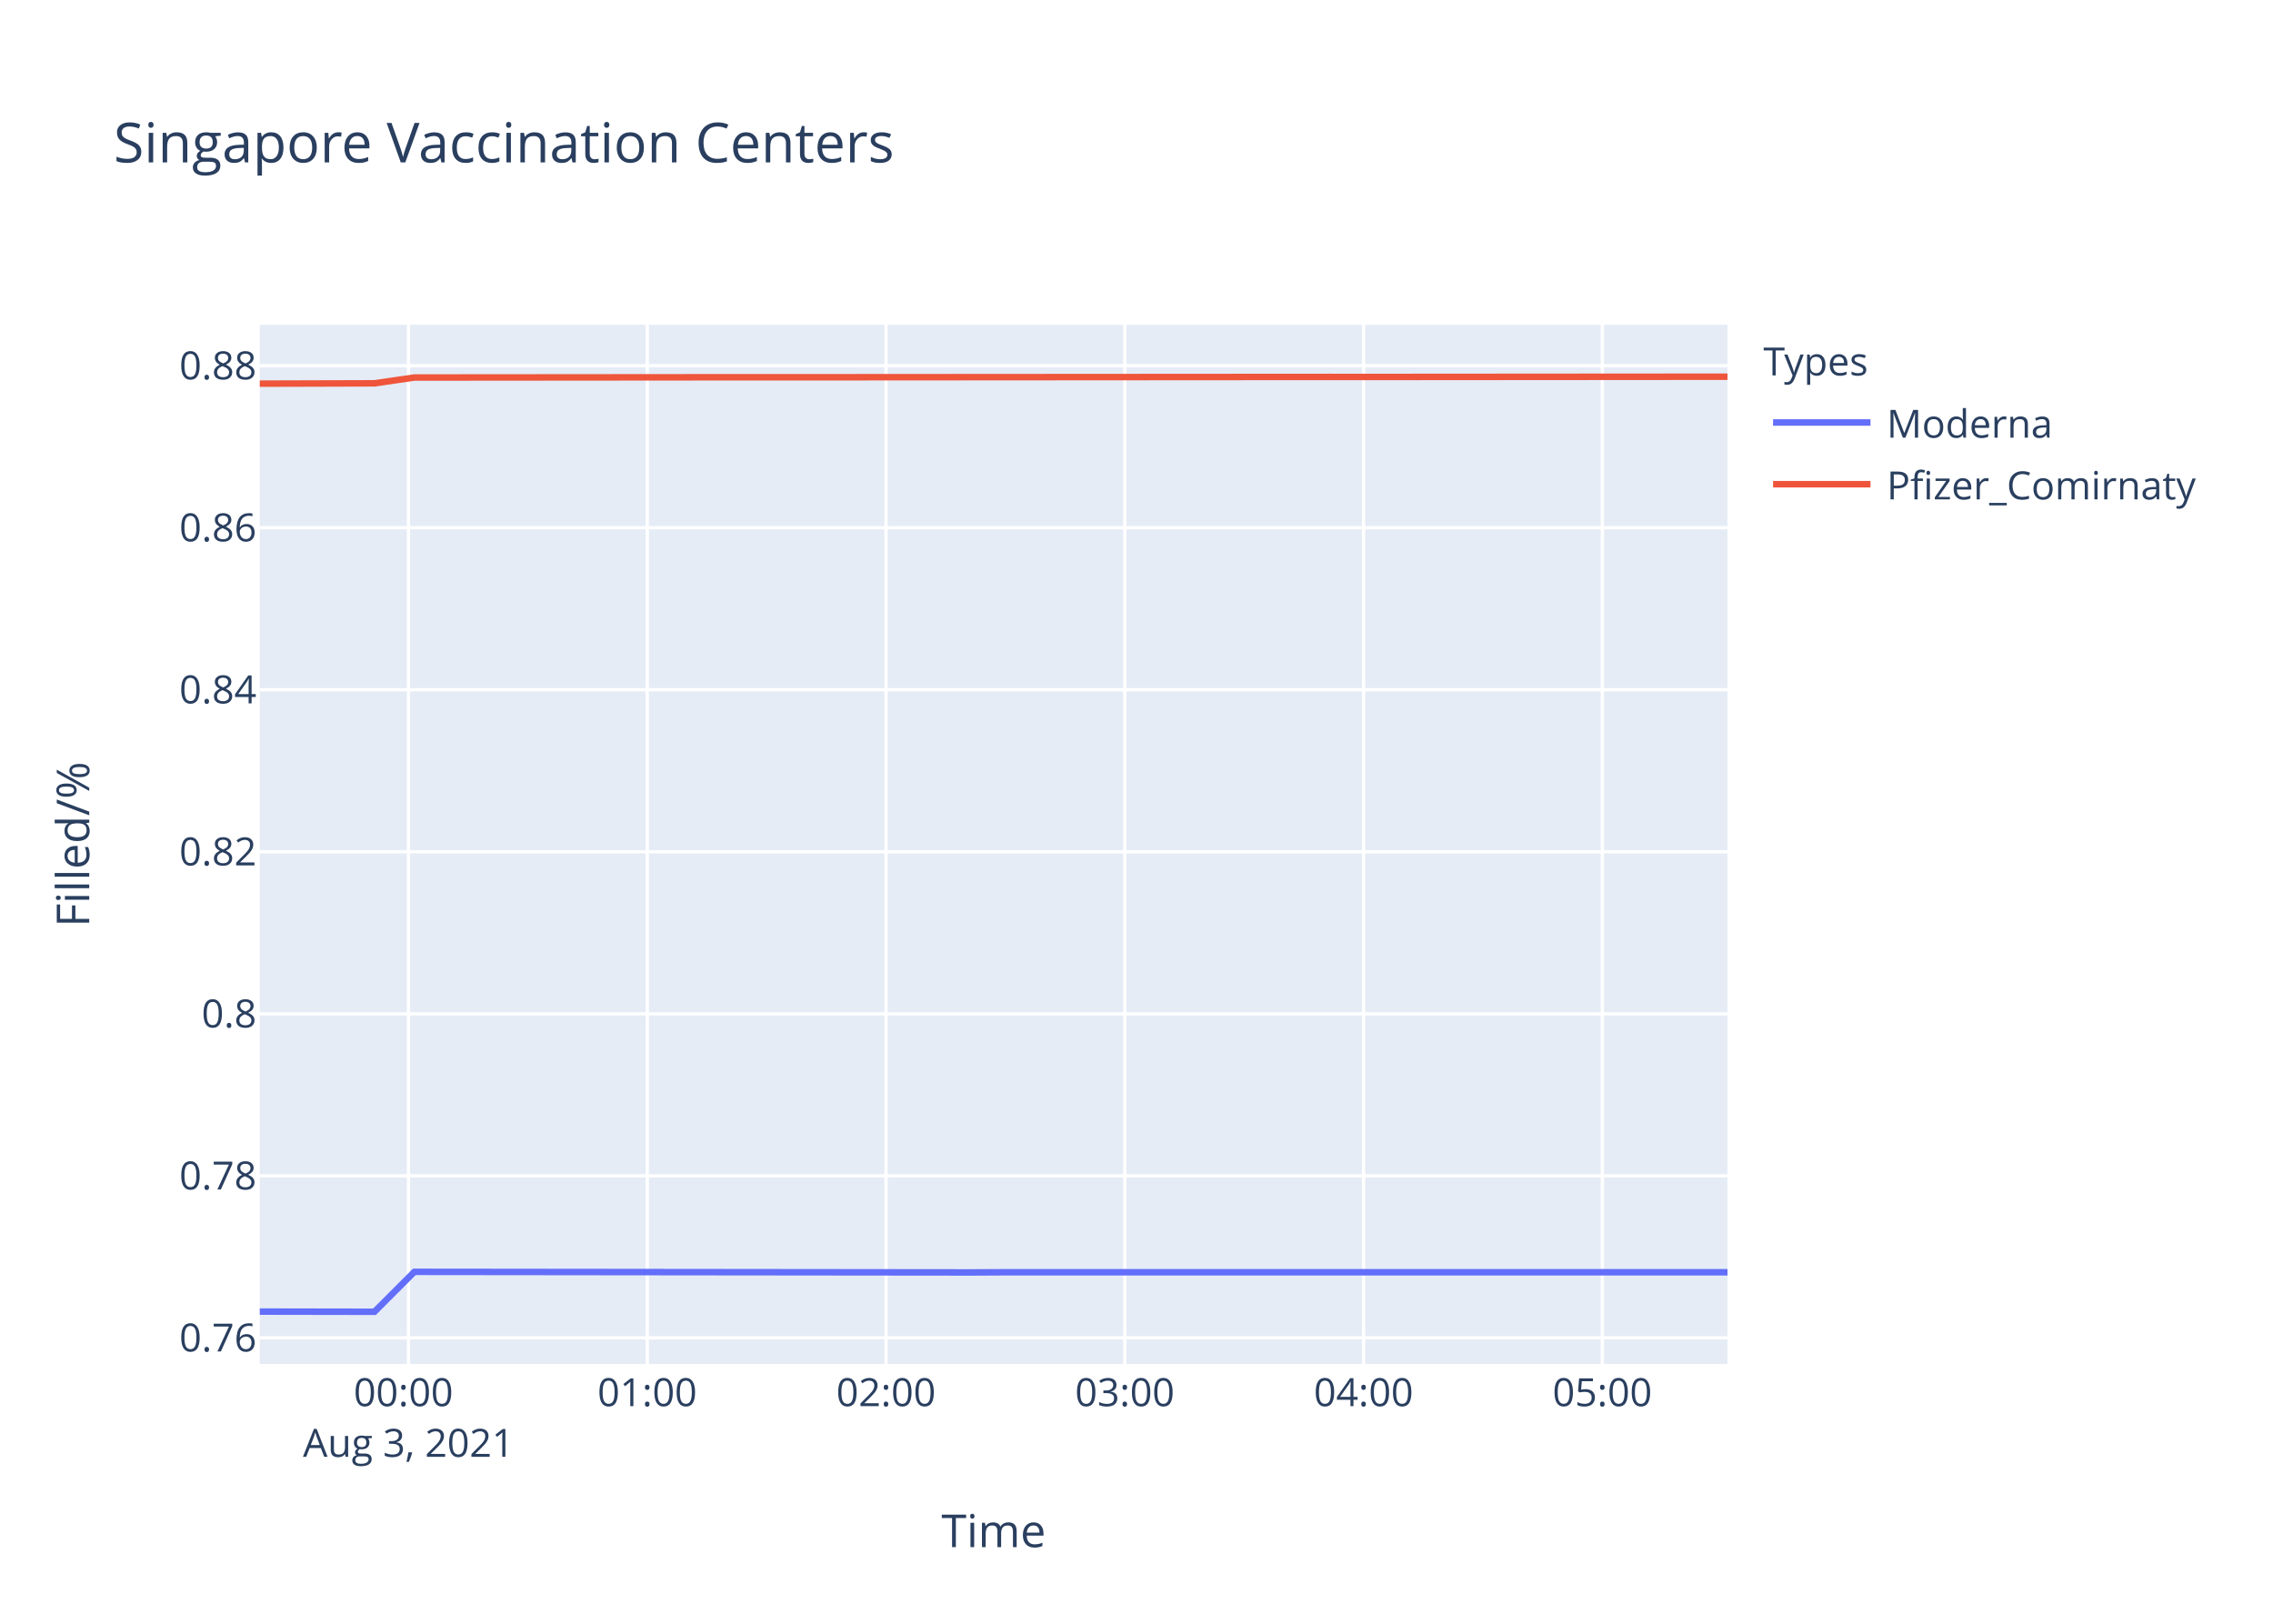
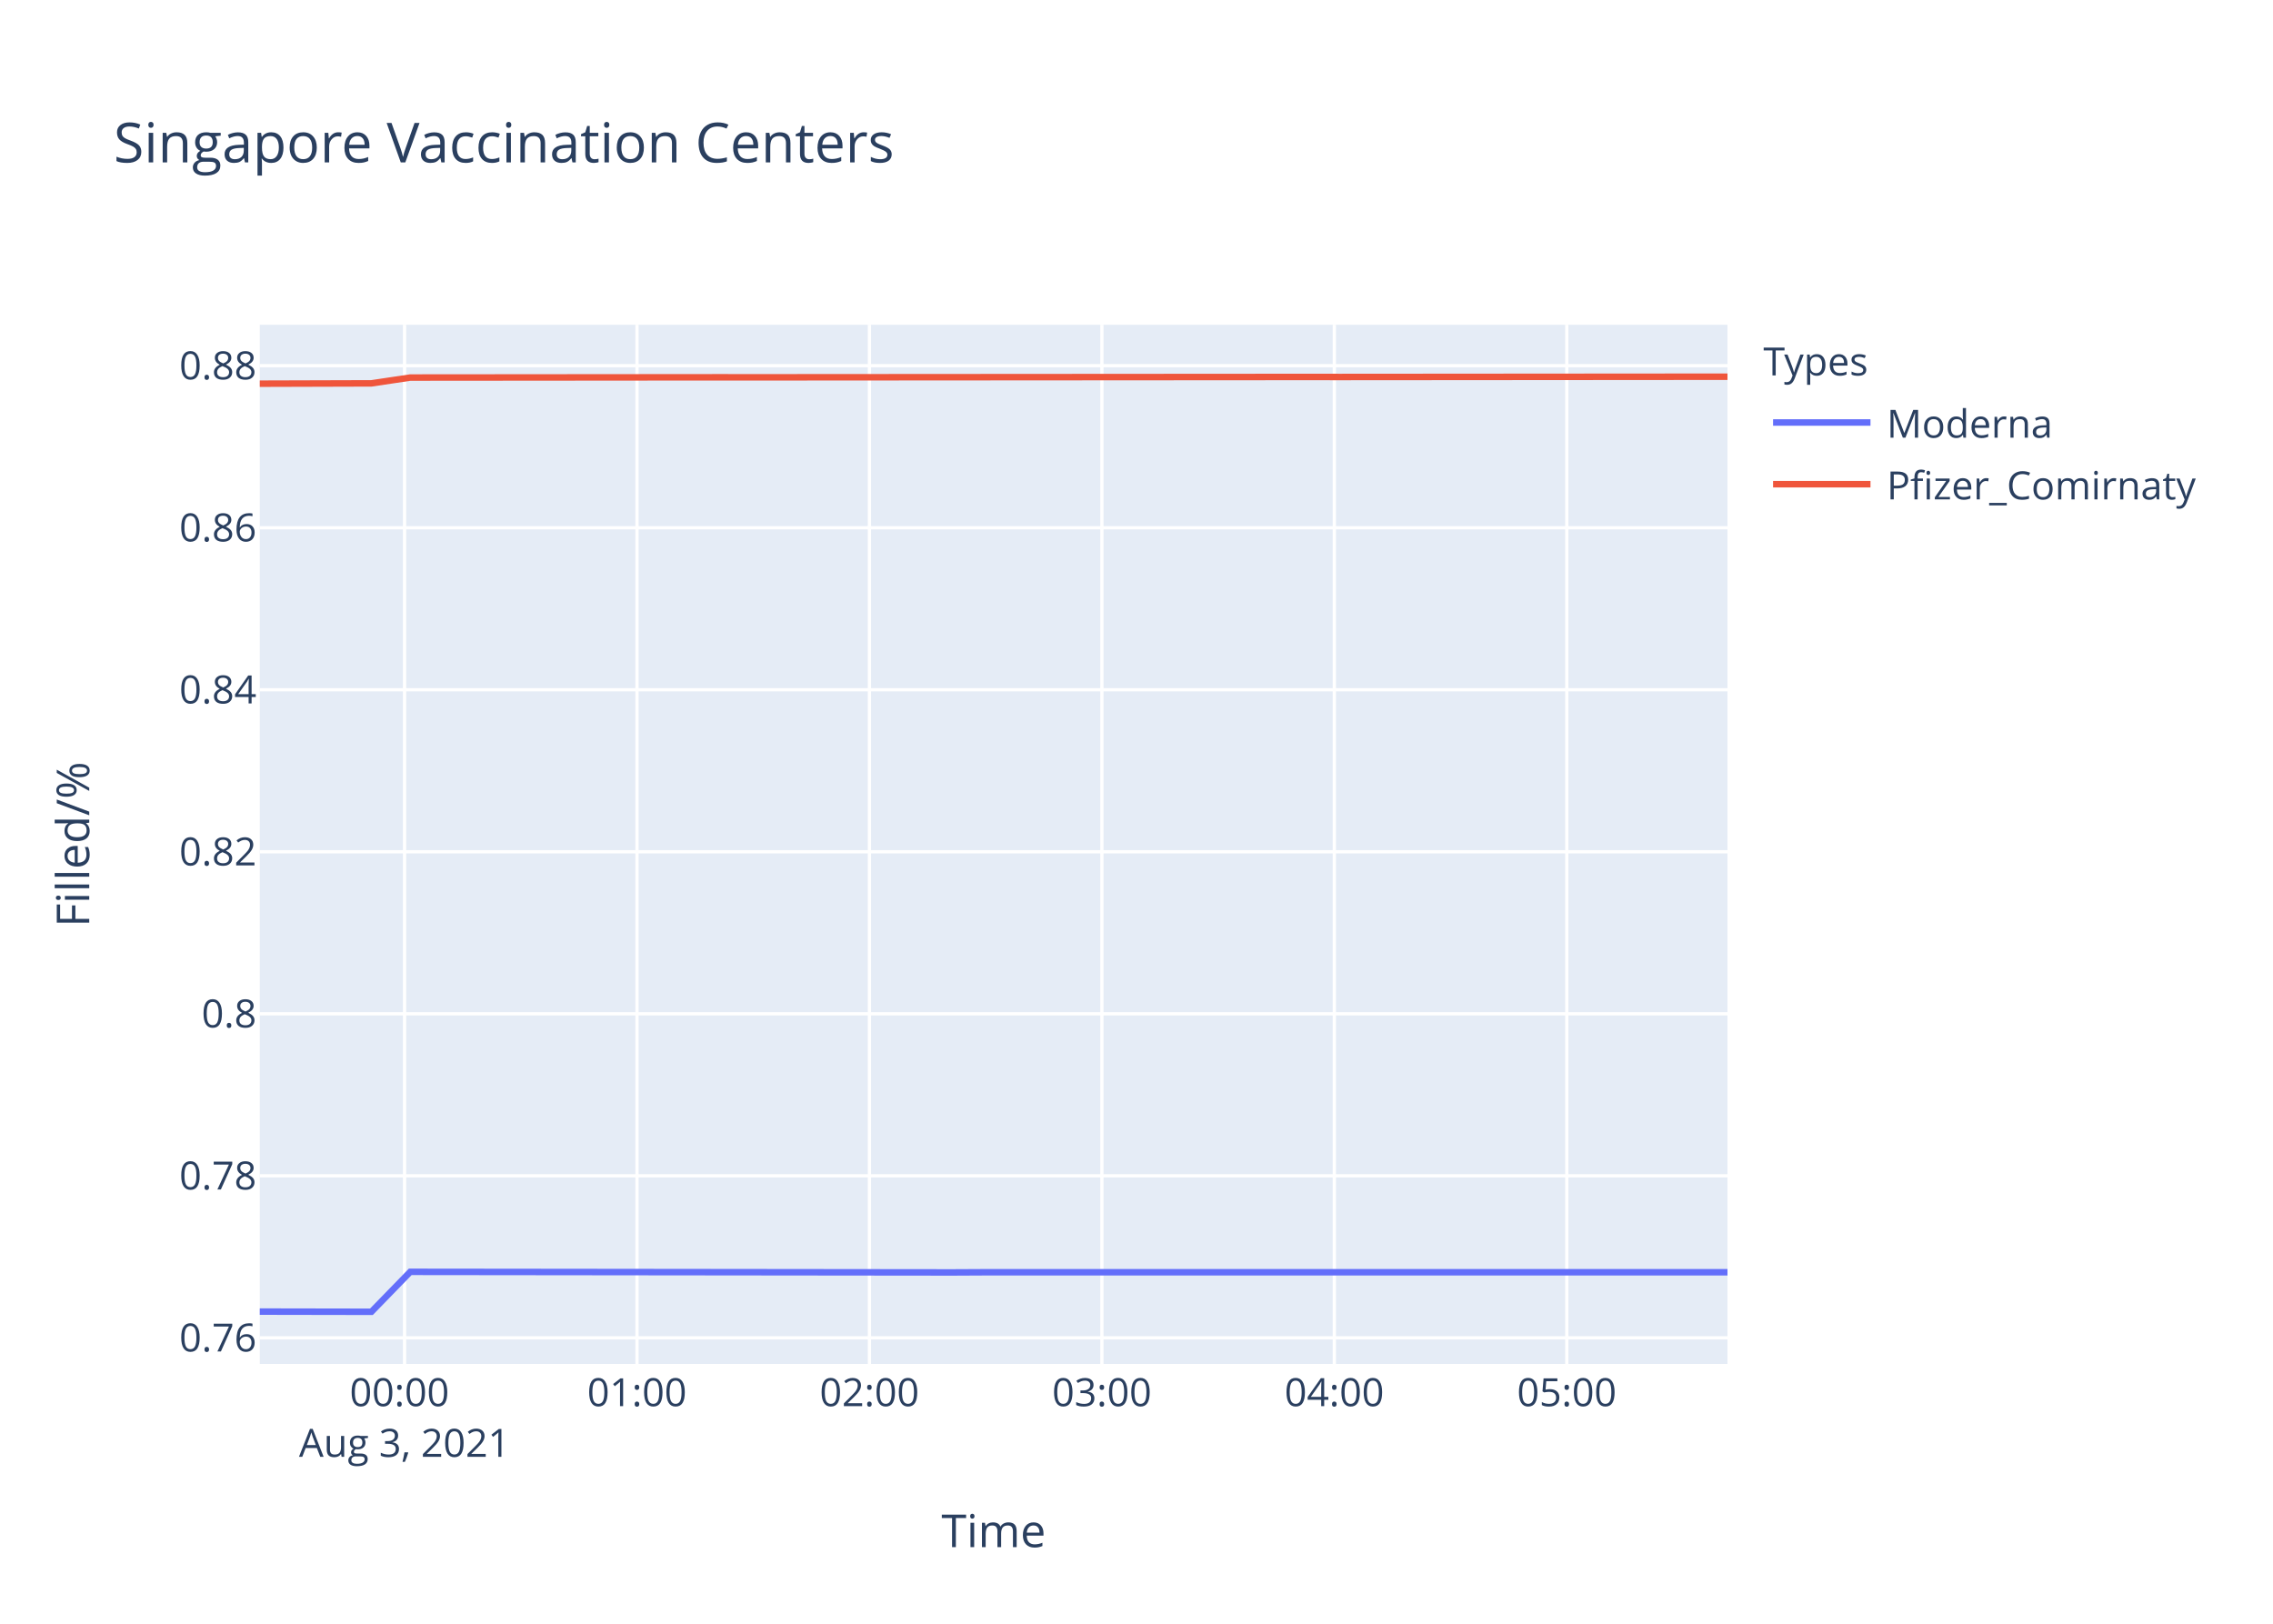
<svg xmlns="http://www.w3.org/2000/svg" class="main-svg" width="700" height="500" style="" viewBox="0 0 700 500">
  <rect x="0" y="0" width="700" height="500" style="fill: rgb(255, 255, 255); fill-opacity: 1;" />
-   <defs id="defs-858878">
+   <defs id="defs-e370b3">
    <g class="clips">
-       <clipPath id="clip858878xyplot" class="plotclip">
+       <clipPath id="clipe370b3xyplot" class="plotclip">
        <rect width="452" height="320" />
      </clipPath>
-       <clipPath class="axesclip" id="clip858878x">
+       <clipPath class="axesclip" id="clipe370b3x">
        <rect x="80" y="0" width="452" height="500" />
      </clipPath>
-       <clipPath class="axesclip" id="clip858878y">
+       <clipPath class="axesclip" id="clipe370b3y">
        <rect x="0" y="100" width="700" height="320" />
      </clipPath>
-       <clipPath class="axesclip" id="clip858878xy">
+       <clipPath class="axesclip" id="clipe370b3xy">
        <rect x="80" y="100" width="452" height="320" />
      </clipPath>
    </g>
    <g class="gradients" />
  </defs>
  <g class="bglayer">
    <rect class="bg" x="80" y="100" width="452" height="320" style="fill: rgb(229, 236, 246); fill-opacity: 1; stroke-width: 0;" />
  </g>
  <g class="layer-below">
    <g class="imagelayer" />
    <g class="shapelayer" />
  </g>
  <g class="cartesianlayer">
    <g class="subplot xy">
      <g class="layer-subplot">
        <g class="shapelayer" />
        <g class="imagelayer" />
      </g>
      <g class="gridlayer">
        <g class="x">
-           <path class="xgrid crisp" transform="translate(125.8,0)" d="M0,100v320" style="stroke: rgb(255, 255, 255); stroke-opacity: 1; stroke-width: 1px;" />
-           <path class="xgrid crisp" transform="translate(199.33,0)" d="M0,100v320" style="stroke: rgb(255, 255, 255); stroke-opacity: 1; stroke-width: 1px;" />
-           <path class="xgrid crisp" transform="translate(272.86,0)" d="M0,100v320" style="stroke: rgb(255, 255, 255); stroke-opacity: 1; stroke-width: 1px;" />
-           <path class="xgrid crisp" transform="translate(346.4,0)" d="M0,100v320" style="stroke: rgb(255, 255, 255); stroke-opacity: 1; stroke-width: 1px;" />
-           <path class="xgrid crisp" transform="translate(419.93,0)" d="M0,100v320" style="stroke: rgb(255, 255, 255); stroke-opacity: 1; stroke-width: 1px;" />
-           <path class="xgrid crisp" transform="translate(493.46,0)" d="M0,100v320" style="stroke: rgb(255, 255, 255); stroke-opacity: 1; stroke-width: 1px;" />
+           <path class="xgrid crisp" transform="translate(124.58,0)" d="M0,100v320" style="stroke: rgb(255, 255, 255); stroke-opacity: 1; stroke-width: 1px;" />
+           <path class="xgrid crisp" transform="translate(196.17,0)" d="M0,100v320" style="stroke: rgb(255, 255, 255); stroke-opacity: 1; stroke-width: 1px;" />
+           <path class="xgrid crisp" transform="translate(267.75,0)" d="M0,100v320" style="stroke: rgb(255, 255, 255); stroke-opacity: 1; stroke-width: 1px;" />
+           <path class="xgrid crisp" transform="translate(339.34,0)" d="M0,100v320" style="stroke: rgb(255, 255, 255); stroke-opacity: 1; stroke-width: 1px;" />
+           <path class="xgrid crisp" transform="translate(410.92,0)" d="M0,100v320" style="stroke: rgb(255, 255, 255); stroke-opacity: 1; stroke-width: 1px;" />
+           <path class="xgrid crisp" transform="translate(482.51,0)" d="M0,100v320" style="stroke: rgb(255, 255, 255); stroke-opacity: 1; stroke-width: 1px;" />
        </g>
        <g class="y">
          <path class="ygrid crisp" transform="translate(0,411.96)" d="M80,0h452" style="stroke: rgb(255, 255, 255); stroke-opacity: 1; stroke-width: 1px;" />
          <path class="ygrid crisp" transform="translate(0,362.07)" d="M80,0h452" style="stroke: rgb(255, 255, 255); stroke-opacity: 1; stroke-width: 1px;" />
          <path class="ygrid crisp" transform="translate(0,312.18)" d="M80,0h452" style="stroke: rgb(255, 255, 255); stroke-opacity: 1; stroke-width: 1px;" />
-           <path class="ygrid crisp" transform="translate(0,262.28)" d="M80,0h452" style="stroke: rgb(255, 255, 255); stroke-opacity: 1; stroke-width: 1px;" />
-           <path class="ygrid crisp" transform="translate(0,212.39)" d="M80,0h452" style="stroke: rgb(255, 255, 255); stroke-opacity: 1; stroke-width: 1px;" />
-           <path class="ygrid crisp" transform="translate(0,162.5)" d="M80,0h452" style="stroke: rgb(255, 255, 255); stroke-opacity: 1; stroke-width: 1px;" />
+           <path class="ygrid crisp" transform="translate(0,262.29)" d="M80,0h452" style="stroke: rgb(255, 255, 255); stroke-opacity: 1; stroke-width: 1px;" />
+           <path class="ygrid crisp" transform="translate(0,212.4)" d="M80,0h452" style="stroke: rgb(255, 255, 255); stroke-opacity: 1; stroke-width: 1px;" />
+           <path class="ygrid crisp" transform="translate(0,162.51)" d="M80,0h452" style="stroke: rgb(255, 255, 255); stroke-opacity: 1; stroke-width: 1px;" />
          <path class="ygrid crisp" transform="translate(0,112.61)" d="M80,0h452" style="stroke: rgb(255, 255, 255); stroke-opacity: 1; stroke-width: 1px;" />
        </g>
      </g>
      <g class="zerolinelayer" />
      <path class="xlines-below" />
      <path class="ylines-below" />
      <g class="overlines-below" />
      <g class="xaxislayer-below" />
      <g class="yaxislayer-below" />
      <g class="overaxes-below" />
-       <g class="plot" transform="translate(80,100)" clip-path="url('#clip858878xyplot')">
+       <g class="plot" transform="translate(80,100)" clip-path="url('#clipe370b3xyplot')">
        <g class="scatterlayer mlayer">
-           <g class="trace scatter tracea27e9c" style="stroke-miterlimit: 2; opacity: 1;">
+           <g class="trace scatter trace386017" style="stroke-miterlimit: 2; opacity: 1;">
            <g class="fills" />
            <g class="errorbars" />
            <g class="lines">
-               <path class="js-line" d="M0,303.88L35.32,303.94L47.6,291.64L219.13,291.82L231.39,291.76L452,291.76" style="vector-effect: non-scaling-stroke; fill: none; stroke: rgb(99, 110, 250); stroke-opacity: 1; stroke-width: 2px; opacity: 1;" />
+               <path class="js-line" d="M0,303.88L34.38,303.94L46.34,291.64L213.33,291.82L225.26,291.76L452,291.76" style="vector-effect: non-scaling-stroke; fill: none; stroke: rgb(99, 110, 250); stroke-opacity: 1; stroke-width: 2px; opacity: 1;" />
            </g>
            <g class="points" />
            <g class="text" />
          </g>
-           <g class="trace scatter trace9a2592" style="stroke-miterlimit: 2; opacity: 1;">
+           <g class="trace scatter trace9c9070" style="stroke-miterlimit: 2; opacity: 1;">
            <g class="fills" />
            <g class="errorbars" />
            <g class="lines">
-               <path class="js-line" d="M0,18.14L35.32,18.04L47.6,16.25L145.61,16.17L157.9,16.18L329.42,16.07L341.74,16.08L452,16" style="vector-effect: non-scaling-stroke; fill: none; stroke: rgb(239, 85, 59); stroke-opacity: 1; stroke-width: 2px; opacity: 1;" />
+               <path class="js-line" d="M0,18.15L34.38,18.05L46.34,16.26L141.75,16.18L153.72,16.19L320.69,16.08L332.68,16.09L452,16" style="vector-effect: non-scaling-stroke; fill: none; stroke: rgb(239, 85, 59); stroke-opacity: 1; stroke-width: 2px; opacity: 1;" />
            </g>
            <g class="points" />
            <g class="text" />
          </g>
        </g>
      </g>
      <g class="overplot" />
      <path class="xlines-above crisp" d="M0,0" style="fill: none;" />
      <path class="ylines-above crisp" d="M0,0" style="fill: none;" />
      <g class="overlines-above" />
      <g class="xaxislayer-above">
        <g class="xtick">
-           <text text-anchor="middle" x="0" y="433" transform="translate(125.8,0)" style="font-family: 'Open Sans', verdana, arial, sans-serif; font-size: 12px; fill: rgb(42, 63, 95); fill-opacity: 1; white-space: pre;">
+           <text text-anchor="middle" x="0" y="433" transform="translate(124.58,0)" style="font-family: 'Open Sans', verdana, arial, sans-serif; font-size: 12px; fill: rgb(42, 63, 95); fill-opacity: 1; white-space: pre;">
            <tspan class="line" dy="0em" x="0" y="433">00:00</tspan>
            <tspan class="line" dy="1.3em" x="0" y="433">Aug 3, 2021</tspan>
          </text>
        </g>
        <g class="xtick">
-           <text text-anchor="middle" x="0" y="433" transform="translate(199.33,0)" style="font-family: 'Open Sans', verdana, arial, sans-serif; font-size: 12px; fill: rgb(42, 63, 95); fill-opacity: 1; white-space: pre;">01:00</text>
-         </g>
-         <g class="xtick">
-           <text text-anchor="middle" x="0" y="433" transform="translate(272.86,0)" style="font-family: 'Open Sans', verdana, arial, sans-serif; font-size: 12px; fill: rgb(42, 63, 95); fill-opacity: 1; white-space: pre;">02:00</text>
-         </g>
-         <g class="xtick">
-           <text text-anchor="middle" x="0" y="433" transform="translate(346.4,0)" style="font-family: 'Open Sans', verdana, arial, sans-serif; font-size: 12px; fill: rgb(42, 63, 95); fill-opacity: 1; white-space: pre;">03:00</text>
-         </g>
-         <g class="xtick">
-           <text text-anchor="middle" x="0" y="433" transform="translate(419.93,0)" style="font-family: 'Open Sans', verdana, arial, sans-serif; font-size: 12px; fill: rgb(42, 63, 95); fill-opacity: 1; white-space: pre;">04:00</text>
-         </g>
-         <g class="xtick">
-           <text text-anchor="middle" x="0" y="433" transform="translate(493.46,0)" style="font-family: 'Open Sans', verdana, arial, sans-serif; font-size: 12px; fill: rgb(42, 63, 95); fill-opacity: 1; white-space: pre;">05:00</text>
+           <text text-anchor="middle" x="0" y="433" transform="translate(196.17,0)" style="font-family: 'Open Sans', verdana, arial, sans-serif; font-size: 12px; fill: rgb(42, 63, 95); fill-opacity: 1; white-space: pre;">01:00</text>
+         </g>
+         <g class="xtick">
+           <text text-anchor="middle" x="0" y="433" transform="translate(267.75,0)" style="font-family: 'Open Sans', verdana, arial, sans-serif; font-size: 12px; fill: rgb(42, 63, 95); fill-opacity: 1; white-space: pre;">02:00</text>
+         </g>
+         <g class="xtick">
+           <text text-anchor="middle" x="0" y="433" transform="translate(339.34,0)" style="font-family: 'Open Sans', verdana, arial, sans-serif; font-size: 12px; fill: rgb(42, 63, 95); fill-opacity: 1; white-space: pre;">03:00</text>
+         </g>
+         <g class="xtick">
+           <text text-anchor="middle" x="0" y="433" transform="translate(410.92,0)" style="font-family: 'Open Sans', verdana, arial, sans-serif; font-size: 12px; fill: rgb(42, 63, 95); fill-opacity: 1; white-space: pre;">04:00</text>
+         </g>
+         <g class="xtick">
+           <text text-anchor="middle" x="0" y="433" transform="translate(482.51,0)" style="font-family: 'Open Sans', verdana, arial, sans-serif; font-size: 12px; fill: rgb(42, 63, 95); fill-opacity: 1; white-space: pre;">05:00</text>
        </g>
      </g>
      <g class="yaxislayer-above">
        <g class="ytick">
          <text text-anchor="end" x="79" y="4.2" transform="translate(0,411.96)" style="font-family: 'Open Sans', verdana, arial, sans-serif; font-size: 12px; fill: rgb(42, 63, 95); fill-opacity: 1; white-space: pre;">0.76</text>
        </g>
        <g class="ytick">
          <text text-anchor="end" x="79" y="4.2" transform="translate(0,362.07)" style="font-family: 'Open Sans', verdana, arial, sans-serif; font-size: 12px; fill: rgb(42, 63, 95); fill-opacity: 1; white-space: pre;">0.78</text>
        </g>
        <g class="ytick">
          <text text-anchor="end" x="79" y="4.2" transform="translate(0,312.18)" style="font-family: 'Open Sans', verdana, arial, sans-serif; font-size: 12px; fill: rgb(42, 63, 95); fill-opacity: 1; white-space: pre;">0.8</text>
        </g>
        <g class="ytick">
-           <text text-anchor="end" x="79" y="4.2" transform="translate(0,262.28)" style="font-family: 'Open Sans', verdana, arial, sans-serif; font-size: 12px; fill: rgb(42, 63, 95); fill-opacity: 1; white-space: pre;">0.82</text>
-         </g>
-         <g class="ytick">
-           <text text-anchor="end" x="79" y="4.2" transform="translate(0,212.39)" style="font-family: 'Open Sans', verdana, arial, sans-serif; font-size: 12px; fill: rgb(42, 63, 95); fill-opacity: 1; white-space: pre;">0.84</text>
-         </g>
-         <g class="ytick">
-           <text text-anchor="end" x="79" y="4.2" transform="translate(0,162.5)" style="font-family: 'Open Sans', verdana, arial, sans-serif; font-size: 12px; fill: rgb(42, 63, 95); fill-opacity: 1; white-space: pre;">0.86</text>
+           <text text-anchor="end" x="79" y="4.2" transform="translate(0,262.29)" style="font-family: 'Open Sans', verdana, arial, sans-serif; font-size: 12px; fill: rgb(42, 63, 95); fill-opacity: 1; white-space: pre;">0.82</text>
+         </g>
+         <g class="ytick">
+           <text text-anchor="end" x="79" y="4.2" transform="translate(0,212.4)" style="font-family: 'Open Sans', verdana, arial, sans-serif; font-size: 12px; fill: rgb(42, 63, 95); fill-opacity: 1; white-space: pre;">0.84</text>
+         </g>
+         <g class="ytick">
+           <text text-anchor="end" x="79" y="4.2" transform="translate(0,162.51)" style="font-family: 'Open Sans', verdana, arial, sans-serif; font-size: 12px; fill: rgb(42, 63, 95); fill-opacity: 1; white-space: pre;">0.86</text>
        </g>
        <g class="ytick">
          <text text-anchor="end" x="79" y="4.2" transform="translate(0,112.61)" style="font-family: 'Open Sans', verdana, arial, sans-serif; font-size: 12px; fill: rgb(42, 63, 95); fill-opacity: 1; white-space: pre;">0.88</text>
        </g>
      </g>
      <g class="overaxes-above" />
    </g>
  </g>
  <g class="polarlayer" />
  <g class="ternarylayer" />
  <g class="geolayer" />
  <g class="funnelarealayer" />
  <g class="pielayer" />
  <g class="treemaplayer" />
  <g class="sunburstlayer" />
  <g class="glimages" />
-   <defs id="topdefs-858878">
+   <defs id="topdefs-e370b3">
    <g class="clips" />
-     <clipPath id="legend858878">
+     <clipPath id="legende370b3">
      <rect width="147" height="64" x="0" y="0" />
    </clipPath>
  </defs>
  <g class="layer-above">
    <g class="imagelayer" />
    <g class="shapelayer" />
  </g>
  <g class="infolayer">
    <g class="legend" pointer-events="all" transform="translate(541.04,100)">
      <rect class="bg" shape-rendering="crispEdges" width="147" height="64" x="0" y="0" style="stroke: rgb(68, 68, 68); stroke-opacity: 1; fill: rgb(255, 255, 255); fill-opacity: 1; stroke-width: 0px;" />
-       <g class="scrollbox" transform="" clip-path="url('#legend858878')">
+       <g class="scrollbox" transform="" clip-path="url('#legende370b3')">
        <text class="legendtitletext" text-anchor="start" x="2" y="15.6" style="font-family: 'Open Sans', verdana, arial, sans-serif; font-size: 12px; fill: rgb(42, 63, 95); fill-opacity: 1; white-space: pre;">Types</text>
        <g class="groups" transform="">
          <g class="traces" transform="translate(0,30.1)" style="opacity: 1;">
            <text class="legendtext" text-anchor="start" x="40" y="4.68" style="font-family: 'Open Sans', verdana, arial, sans-serif; font-size: 12px; fill: rgb(42, 63, 95); fill-opacity: 1; white-space: pre;">Moderna</text>
            <g class="layers" style="opacity: 1;">
              <g class="legendfill" />
              <g class="legendlines">
                <path class="js-line" d="M5,0h30" style="fill: none; stroke: rgb(99, 110, 250); stroke-opacity: 1; stroke-width: 2px;" />
              </g>
              <g class="legendsymbols">
                <g class="legendpoints" />
              </g>
            </g>
            <rect class="legendtoggle" x="0" y="-9.5" width="141.656" height="19" style="fill: rgb(0, 0, 0); fill-opacity: 0;" />
          </g>
        </g>
        <g class="groups" transform="">
          <g class="traces" transform="translate(0,49.1)" style="opacity: 1;">
            <text class="legendtext" text-anchor="start" x="40" y="4.68" style="font-family: 'Open Sans', verdana, arial, sans-serif; font-size: 12px; fill: rgb(42, 63, 95); fill-opacity: 1; white-space: pre;">Pfizer_Comirnaty</text>
            <g class="layers" style="opacity: 1;">
              <g class="legendfill" />
              <g class="legendlines">
                <path class="js-line" d="M5,0h30" style="fill: none; stroke: rgb(239, 85, 59); stroke-opacity: 1; stroke-width: 2px;" />
              </g>
              <g class="legendsymbols">
                <g class="legendpoints" />
              </g>
            </g>
            <rect class="legendtoggle" x="0" y="-9.5" width="141.656" height="19" style="fill: rgb(0, 0, 0); fill-opacity: 0;" />
          </g>
        </g>
      </g>
      <rect class="scrollbar" rx="20" ry="3" width="0" height="0" x="0" y="0" style="fill: rgb(128, 139, 164); fill-opacity: 1;" />
    </g>
    <g class="g-gtitle">
      <text class="gtitle" x="35" y="50" text-anchor="start" dy="0em" style="font-family: 'Open Sans', verdana, arial, sans-serif; font-size: 17px; fill: rgb(42, 63, 95); opacity: 1; font-weight: normal; white-space: pre;">Singapore Vaccination Centers</text>
    </g>
    <g class="g-xtitle">
      <text class="xtitle" x="306" y="476.409" text-anchor="middle" style="font-family: 'Open Sans', verdana, arial, sans-serif; font-size: 14px; fill: rgb(42, 63, 95); opacity: 1; font-weight: normal; white-space: pre;">Time</text>
    </g>
    <g class="g-ytitle">
      <text class="ytitle" transform="rotate(-90,27.48125,260)" x="27.481" y="260" text-anchor="middle" style="font-family: 'Open Sans', verdana, arial, sans-serif; font-size: 14px; fill: rgb(42, 63, 95); opacity: 1; font-weight: normal; white-space: pre;">Filled/%</text>
    </g>
  </g>
</svg>
